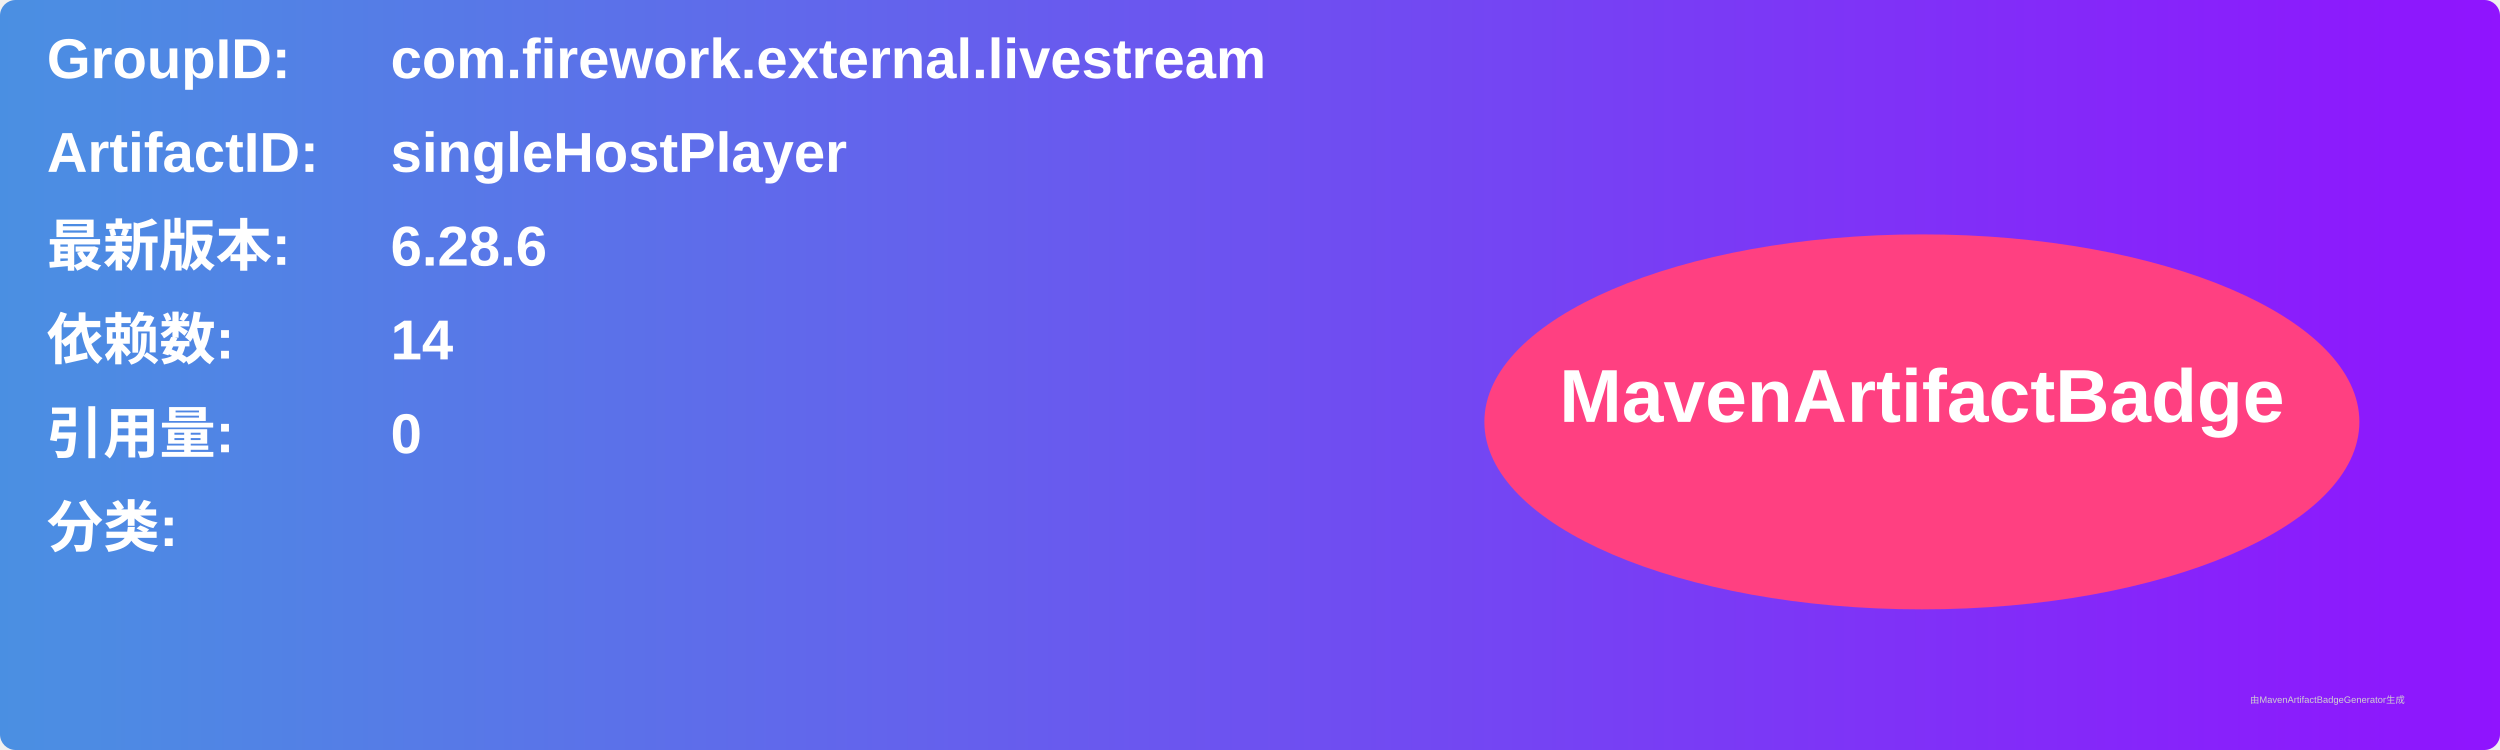
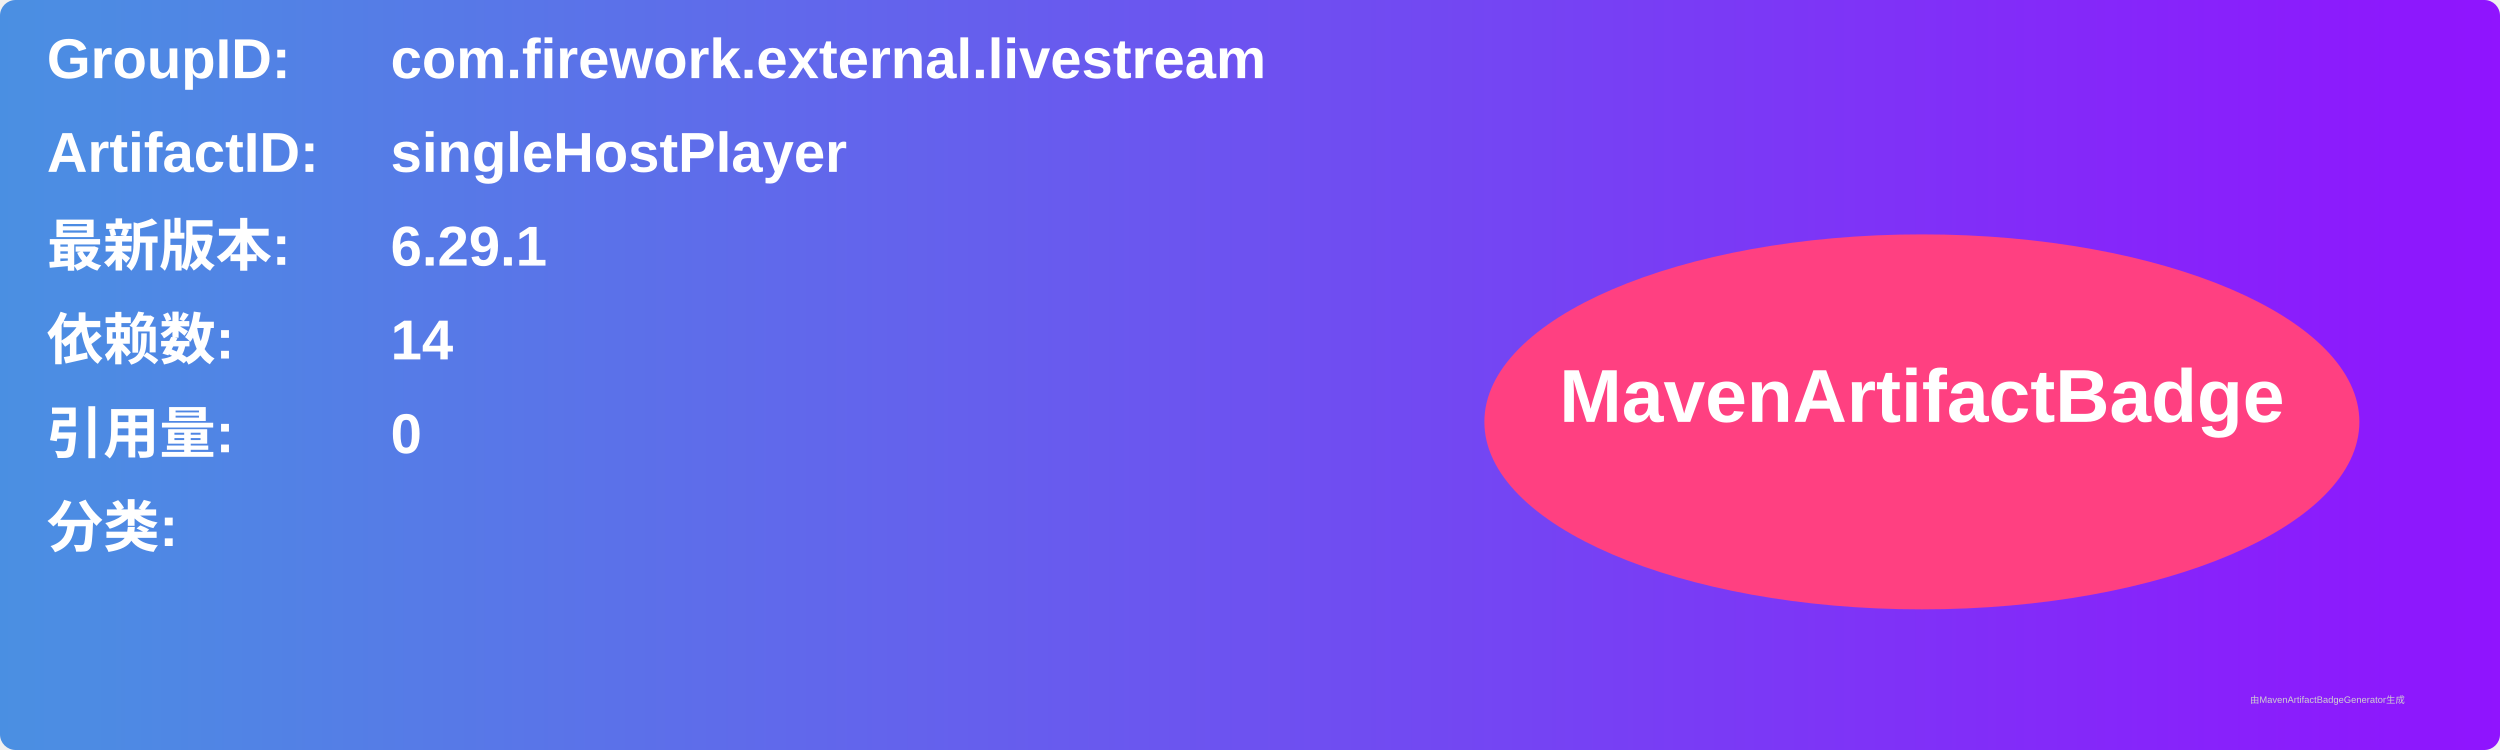
<svg xmlns="http://www.w3.org/2000/svg" width="800" height="240" viewBox="0 0 800 240">
  <linearGradient id="grad" x1="0%" y1="0%" x2="100%" y2="0%">
    <stop offset="0%" stop-color="#4a90e2" />
    <stop offset="100%" stop-color="#9013fe" />
  </linearGradient>
  <rect width="100%" height="100%" rx="5" ry="5" fill="url(#grad)" />
  <g transform="translate(15, 15)">
    <text x="0" y="10" font-family="Arial" font-size="18" fill="white" font-weight="bold" width="260">GroupID:</text>
    <text x="110" y="10" font-family="Arial" font-size="18" fill="white" font-weight="bold" width="460">com.firework.external.livestream</text>
    <text x="0" y="40" font-family="Arial" font-size="18" fill="white" font-weight="bold" width="260">ArtifactID:</text>
    <text x="110" y="40" font-family="Arial" font-size="18" fill="white" font-weight="bold" width="460">singleHostPlayer</text>
    <text x="0" y="70" font-family="Arial" font-size="18" fill="white" font-weight="bold">最新版本:</text>
    <text x="110" y="70" font-family="Arial" font-size="18" fill="white" font-weight="bold">
-       <tspan font-weight="bold">6.28.6</tspan>
+       <tspan font-weight="bold">6.29.1</tspan>
    </text>
    <text x="0" y="100" font-family="Arial" font-size="18" fill="white" font-weight="bold">依赖数: </text>
    <text x="110" y="100" font-family="Arial" font-size="18" fill="white">
      <tspan font-weight="bold">14</tspan>
    </text>
    <text x="0" y="130" font-family="Arial" font-size="18" fill="white" font-weight="bold">引用量: </text>
    <text x="110" y="130" font-family="Arial" font-size="18" fill="white">
      <tspan font-weight="bold">0</tspan>
    </text>
    <text x="0" y="160" font-family="Arial" font-size="18" fill="white" font-weight="bold">分类:</text>
    <text x="10" y="190" font-family="Arial" font-size="10" fill="white">
      <tspan font-weight="bold" />
    </text>
    <ellipse cx="600" cy="120" rx="140" ry="60" fill="#ff4081" />
    <text x="600" y="120" text-anchor="middle" font-family="Arial" font-size="24" fill="white" font-weight="bold">MavenArtifactBadge</text>
  </g>
  <text x="720" y="225" font-family="Arial" font-size="3" fill="#d0d0d0">由MavenArtifactBadgeGenerator生成</text>
</svg>
